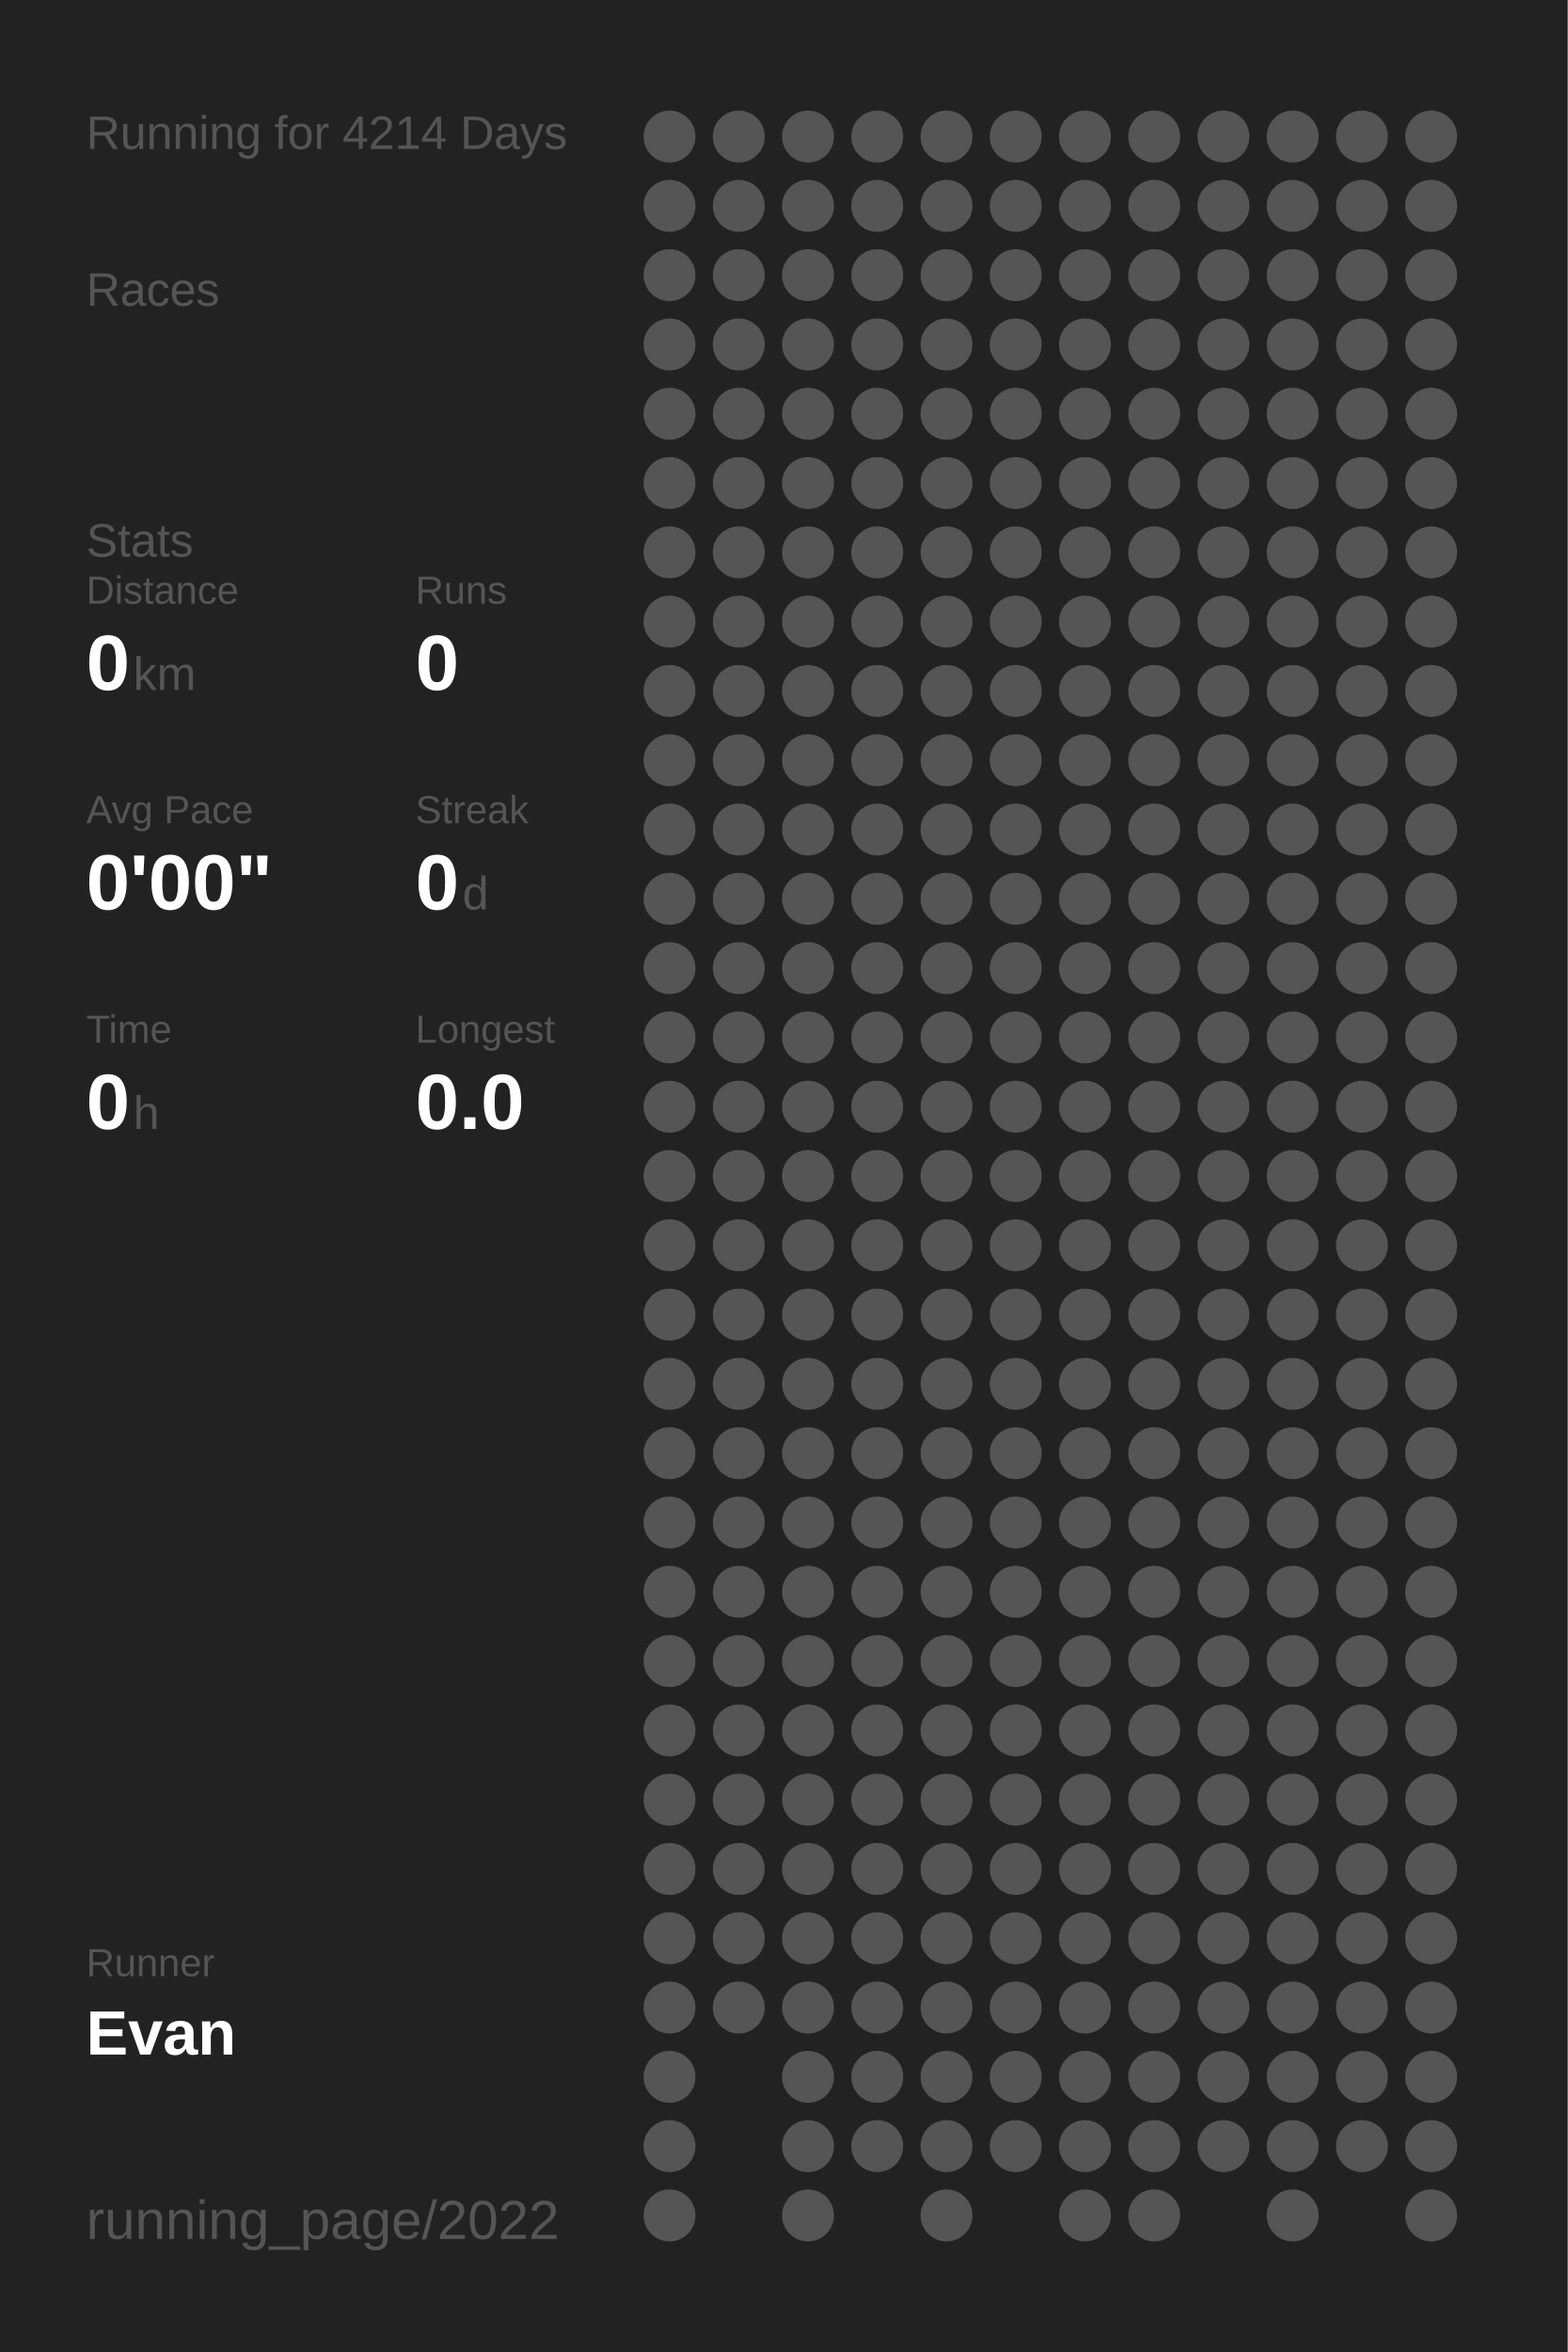
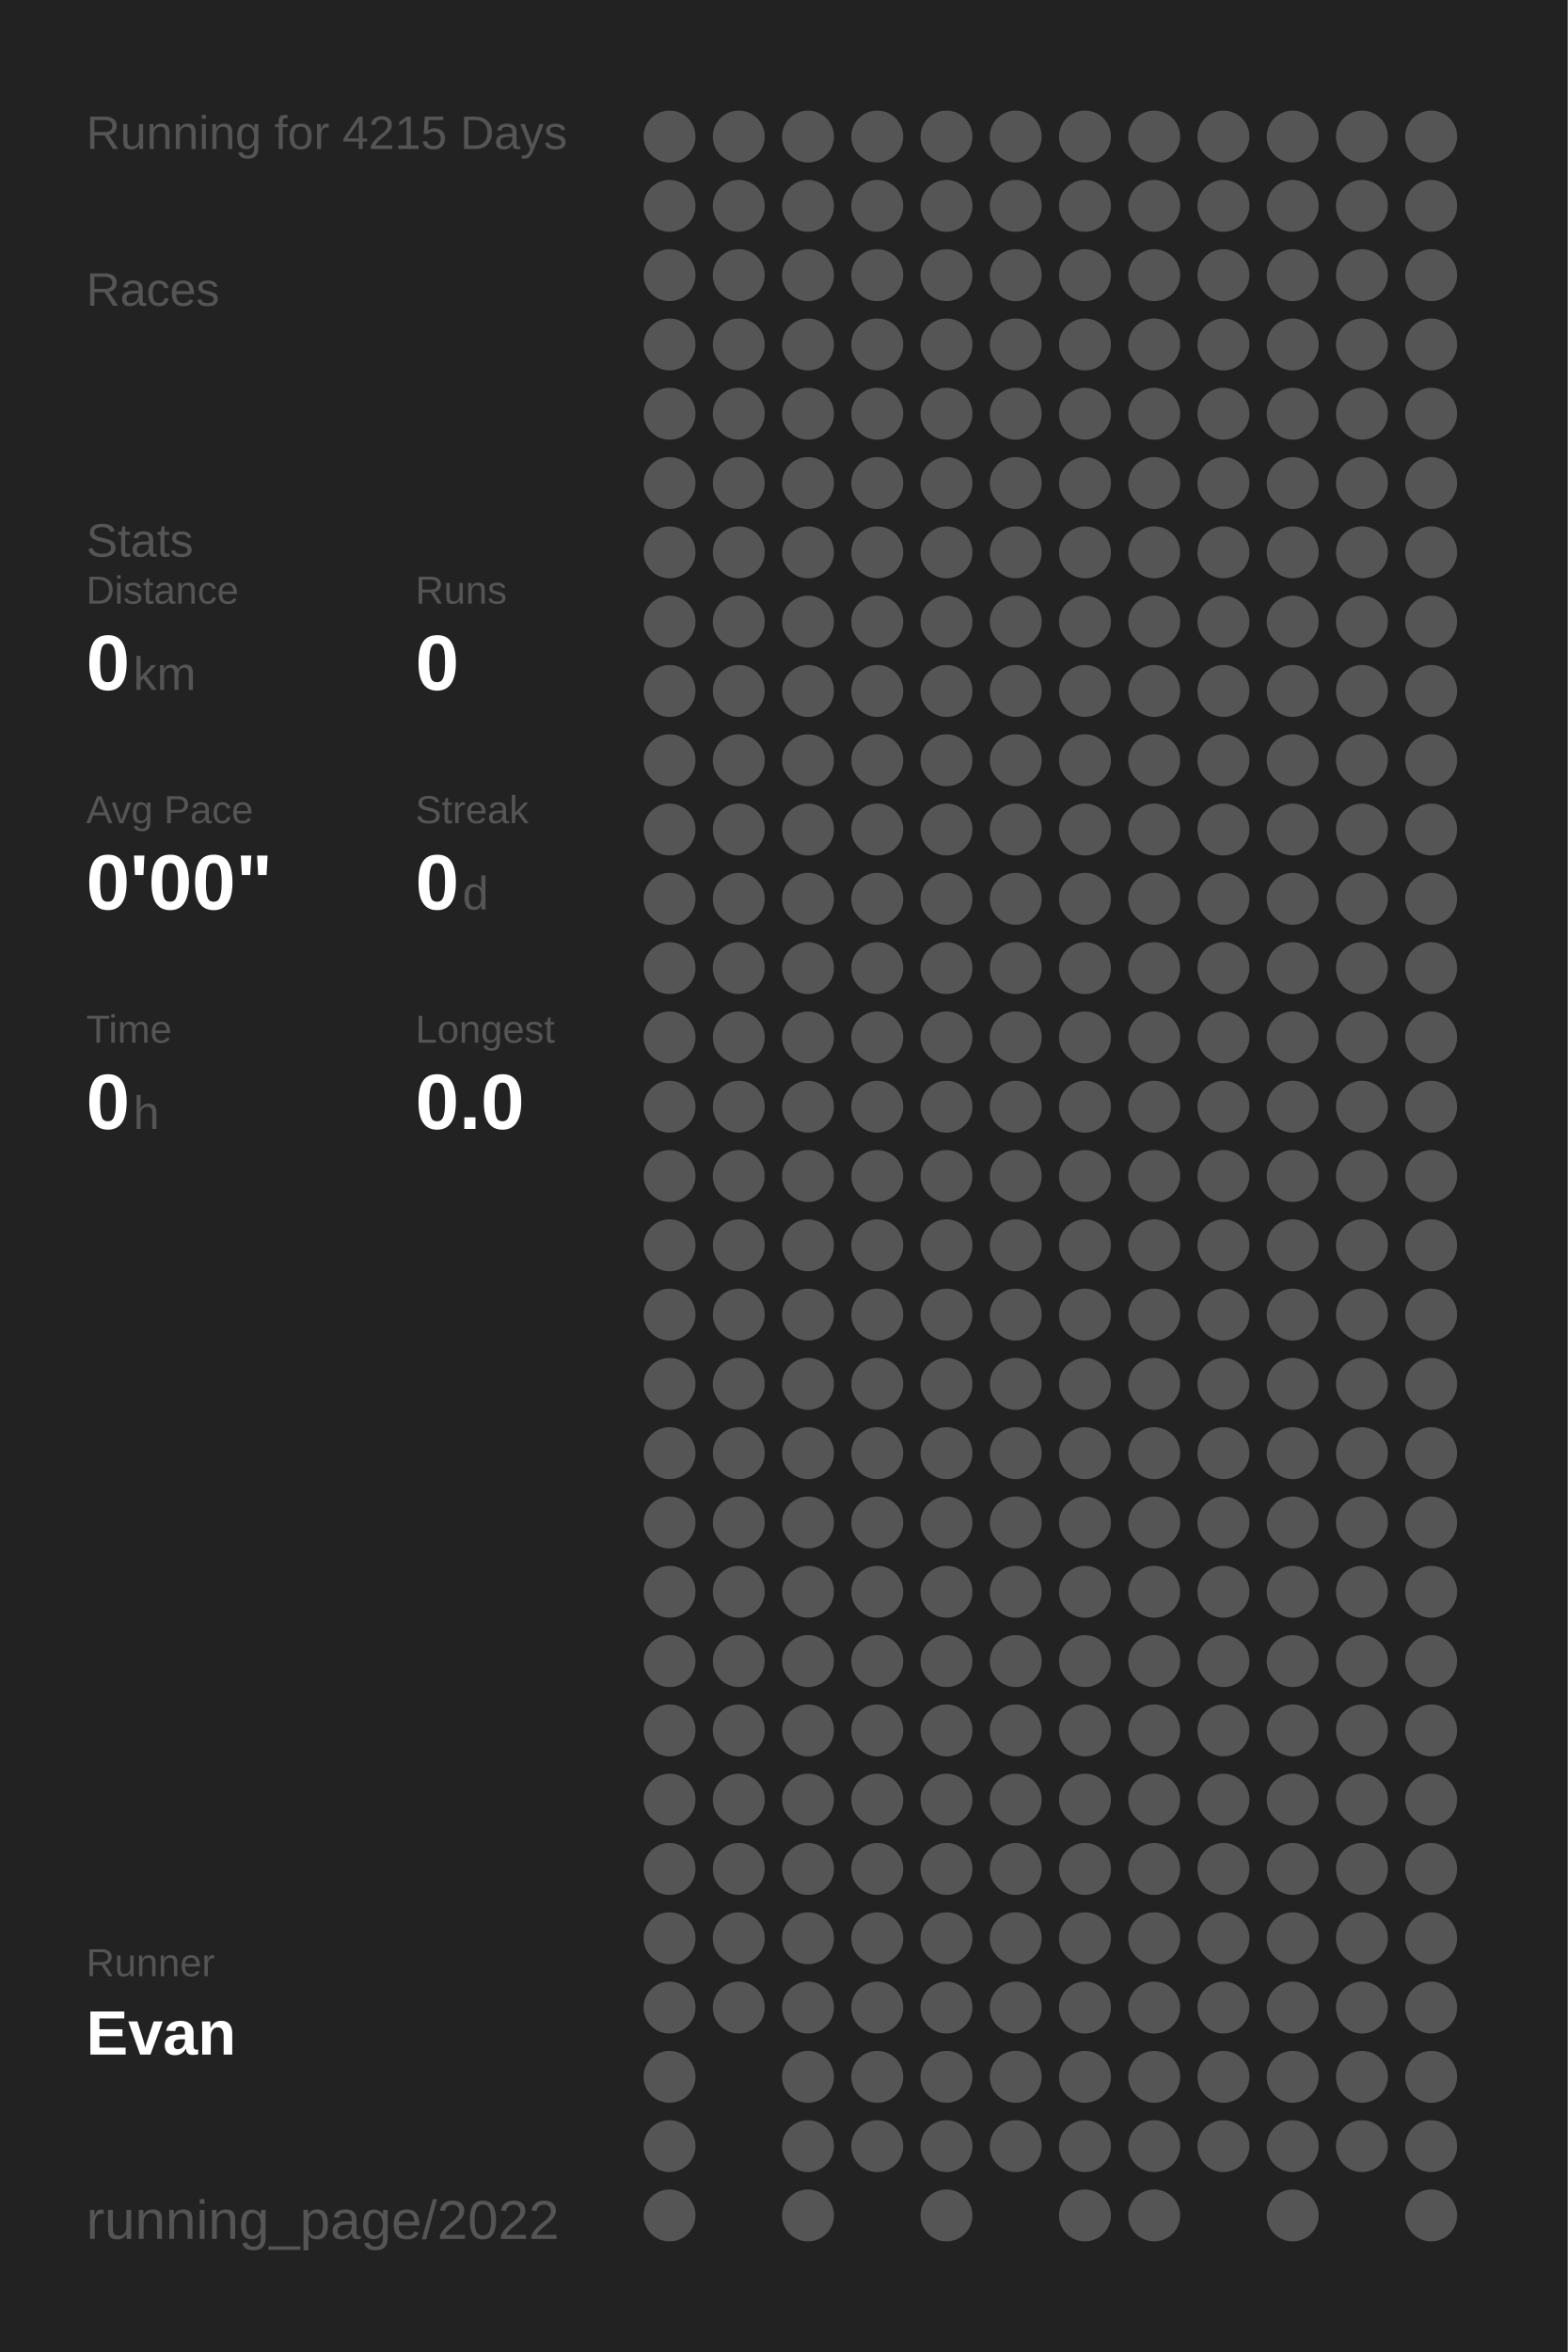
<svg xmlns="http://www.w3.org/2000/svg" baseProfile="full" height="300mm" version="1.1" viewBox="0,0,200,300" width="200mm">
  <defs />
  <rect fill="#222222" height="300" width="200" x="0" y="0" />
-   <text fill="#555555" style="font-size:6px; font-family:Arial;" x="11" y="19">Running for 4214 Days</text>
+   <text fill="#555555" style="font-size:6px; font-family:Arial;" x="11" y="19">Running for 4215 Days</text>
  <text fill="#555555" style="font-size:6px; font-family:Arial;" x="11" y="39">Races</text>
  <text fill="#555555" style="font-size:6px; font-family:Arial;" x="11" y="71">Stats</text>
  <text fill="#555555" style="font-size:5px; font-family:Arial;" x="11" y="77">Distance</text>
  <text fill="#FFFFFF" style="font-size:10px; font-family:Arial; font-weight:bold;" x="11" y="88">0</text>
  <text fill="#555555" style="font-size:6px; font-family:Arial;" x="17" y="88">km</text>
  <text fill="#555555" style="font-size:5px; font-family:Arial;" x="53" y="77">Runs</text>
  <text fill="#FFFFFF" style="font-size:10px; font-family:Arial; font-weight:bold;" x="53" y="88">0</text>
  <text fill="#555555" style="font-size:5px; font-family:Arial;" x="11" y="105">Avg Pace</text>
  <text fill="#FFFFFF" style="font-size:10px; font-family:Arial; font-weight:bold;" x="11" y="116">0'00"</text>
  <text fill="#555555" style="font-size:5px; font-family:Arial;" x="53" y="105">Streak</text>
  <text fill="#FFFFFF" style="font-size:10px; font-family:Arial; font-weight:bold;" x="53" y="116">0</text>
  <text fill="#555555" style="font-size:6px; font-family:Arial;" x="59" y="116">d</text>
  <text fill="#555555" style="font-size:5px; font-family:Arial;" x="11" y="133">Time</text>
  <text fill="#FFFFFF" style="font-size:10px; font-family:Arial; font-weight:bold;" x="11" y="144">0</text>
  <text fill="#555555" style="font-size:6px; font-family:Arial;" x="17" y="144">h</text>
  <text fill="#555555" style="font-size:5px; font-family:Arial;" x="53" y="133">Longest</text>
  <text fill="#FFFFFF" style="font-size:10px; font-family:Arial; font-weight:bold;" x="53" y="144">0.0</text>
  <text fill="#555555" style="font-size:5px; font-family:Arial;" x="11" y="252.065">Runner</text>
  <text fill="#FFFFFF" style="font-size:8px; font-family:Arial; font-weight:bold;" x="11" y="262.065">Evan</text>
  <text fill="#555555" style="font-size:7px; font-family:Arial;" x="11" y="285.581">running_page/2022</text>
  <circle cx="85.417" cy="17.419" fill="#555555" r="3.312" />
  <circle cx="85.417" cy="26.258" fill="#555555" r="3.312" />
  <circle cx="85.417" cy="35.097" fill="#555555" r="3.312" />
  <circle cx="85.417" cy="43.935" fill="#555555" r="3.312" />
  <circle cx="85.417" cy="52.774" fill="#555555" r="3.312" />
  <circle cx="85.417" cy="61.613" fill="#555555" r="3.312" />
  <circle cx="85.417" cy="70.452" fill="#555555" r="3.312" />
  <circle cx="85.417" cy="79.29" fill="#555555" r="3.312" />
  <circle cx="85.417" cy="88.129" fill="#555555" r="3.312" />
  <circle cx="85.417" cy="96.968" fill="#555555" r="3.312" />
  <circle cx="85.417" cy="105.806" fill="#555555" r="3.312" />
  <circle cx="85.417" cy="114.645" fill="#555555" r="3.312" />
  <circle cx="85.417" cy="123.484" fill="#555555" r="3.312" />
  <circle cx="85.417" cy="132.323" fill="#555555" r="3.312" />
  <circle cx="85.417" cy="141.161" fill="#555555" r="3.312" />
  <circle cx="85.417" cy="150" fill="#555555" r="3.312" />
  <circle cx="85.417" cy="158.839" fill="#555555" r="3.312" />
  <circle cx="85.417" cy="167.677" fill="#555555" r="3.312" />
  <circle cx="85.417" cy="176.516" fill="#555555" r="3.312" />
  <circle cx="85.417" cy="185.355" fill="#555555" r="3.312" />
  <circle cx="85.417" cy="194.194" fill="#555555" r="3.312" />
  <circle cx="85.417" cy="203.032" fill="#555555" r="3.312" />
  <circle cx="85.417" cy="211.871" fill="#555555" r="3.312" />
  <circle cx="85.417" cy="220.71" fill="#555555" r="3.312" />
  <circle cx="85.417" cy="229.548" fill="#555555" r="3.312" />
  <circle cx="85.417" cy="238.387" fill="#555555" r="3.312" />
  <circle cx="85.417" cy="247.226" fill="#555555" r="3.312" />
  <circle cx="85.417" cy="256.065" fill="#555555" r="3.312" />
  <circle cx="85.417" cy="264.903" fill="#555555" r="3.312" />
  <circle cx="85.417" cy="273.742" fill="#555555" r="3.312" />
  <circle cx="85.417" cy="282.581" fill="#555555" r="3.312" />
  <circle cx="94.25" cy="17.419" fill="#555555" r="3.312" />
  <circle cx="94.25" cy="26.258" fill="#555555" r="3.312" />
  <circle cx="94.25" cy="35.097" fill="#555555" r="3.312" />
  <circle cx="94.25" cy="43.935" fill="#555555" r="3.312" />
  <circle cx="94.25" cy="52.774" fill="#555555" r="3.312" />
  <circle cx="94.25" cy="61.613" fill="#555555" r="3.312" />
  <circle cx="94.25" cy="70.452" fill="#555555" r="3.312" />
  <circle cx="94.25" cy="79.29" fill="#555555" r="3.312" />
  <circle cx="94.25" cy="88.129" fill="#555555" r="3.312" />
  <circle cx="94.25" cy="96.968" fill="#555555" r="3.312" />
  <circle cx="94.25" cy="105.806" fill="#555555" r="3.312" />
  <circle cx="94.25" cy="114.645" fill="#555555" r="3.312" />
  <circle cx="94.25" cy="123.484" fill="#555555" r="3.312" />
  <circle cx="94.25" cy="132.323" fill="#555555" r="3.312" />
  <circle cx="94.25" cy="141.161" fill="#555555" r="3.312" />
  <circle cx="94.25" cy="150" fill="#555555" r="3.312" />
  <circle cx="94.25" cy="158.839" fill="#555555" r="3.312" />
  <circle cx="94.25" cy="167.677" fill="#555555" r="3.312" />
  <circle cx="94.25" cy="176.516" fill="#555555" r="3.312" />
  <circle cx="94.25" cy="185.355" fill="#555555" r="3.312" />
  <circle cx="94.25" cy="194.194" fill="#555555" r="3.312" />
  <circle cx="94.25" cy="203.032" fill="#555555" r="3.312" />
  <circle cx="94.25" cy="211.871" fill="#555555" r="3.312" />
  <circle cx="94.25" cy="220.71" fill="#555555" r="3.312" />
  <circle cx="94.25" cy="229.548" fill="#555555" r="3.312" />
  <circle cx="94.25" cy="238.387" fill="#555555" r="3.312" />
  <circle cx="94.25" cy="247.226" fill="#555555" r="3.312" />
  <circle cx="94.25" cy="256.065" fill="#555555" r="3.312" />
  <circle cx="103.083" cy="17.419" fill="#555555" r="3.312" />
  <circle cx="103.083" cy="26.258" fill="#555555" r="3.312" />
  <circle cx="103.083" cy="35.097" fill="#555555" r="3.312" />
  <circle cx="103.083" cy="43.935" fill="#555555" r="3.312" />
  <circle cx="103.083" cy="52.774" fill="#555555" r="3.312" />
  <circle cx="103.083" cy="61.613" fill="#555555" r="3.312" />
  <circle cx="103.083" cy="70.452" fill="#555555" r="3.312" />
  <circle cx="103.083" cy="79.29" fill="#555555" r="3.312" />
  <circle cx="103.083" cy="88.129" fill="#555555" r="3.312" />
  <circle cx="103.083" cy="96.968" fill="#555555" r="3.312" />
  <circle cx="103.083" cy="105.806" fill="#555555" r="3.312" />
  <circle cx="103.083" cy="114.645" fill="#555555" r="3.312" />
  <circle cx="103.083" cy="123.484" fill="#555555" r="3.312" />
  <circle cx="103.083" cy="132.323" fill="#555555" r="3.312" />
  <circle cx="103.083" cy="141.161" fill="#555555" r="3.312" />
  <circle cx="103.083" cy="150" fill="#555555" r="3.312" />
  <circle cx="103.083" cy="158.839" fill="#555555" r="3.312" />
  <circle cx="103.083" cy="167.677" fill="#555555" r="3.312" />
  <circle cx="103.083" cy="176.516" fill="#555555" r="3.312" />
  <circle cx="103.083" cy="185.355" fill="#555555" r="3.312" />
  <circle cx="103.083" cy="194.194" fill="#555555" r="3.312" />
  <circle cx="103.083" cy="203.032" fill="#555555" r="3.312" />
  <circle cx="103.083" cy="211.871" fill="#555555" r="3.312" />
  <circle cx="103.083" cy="220.71" fill="#555555" r="3.312" />
  <circle cx="103.083" cy="229.548" fill="#555555" r="3.312" />
  <circle cx="103.083" cy="238.387" fill="#555555" r="3.312" />
  <circle cx="103.083" cy="247.226" fill="#555555" r="3.312" />
  <circle cx="103.083" cy="256.065" fill="#555555" r="3.312" />
  <circle cx="103.083" cy="264.903" fill="#555555" r="3.312" />
  <circle cx="103.083" cy="273.742" fill="#555555" r="3.312" />
  <circle cx="103.083" cy="282.581" fill="#555555" r="3.312" />
  <circle cx="111.917" cy="17.419" fill="#555555" r="3.312" />
  <circle cx="111.917" cy="26.258" fill="#555555" r="3.312" />
  <circle cx="111.917" cy="35.097" fill="#555555" r="3.312" />
  <circle cx="111.917" cy="43.935" fill="#555555" r="3.312" />
  <circle cx="111.917" cy="52.774" fill="#555555" r="3.312" />
  <circle cx="111.917" cy="61.613" fill="#555555" r="3.312" />
  <circle cx="111.917" cy="70.452" fill="#555555" r="3.312" />
  <circle cx="111.917" cy="79.29" fill="#555555" r="3.312" />
  <circle cx="111.917" cy="88.129" fill="#555555" r="3.312" />
  <circle cx="111.917" cy="96.968" fill="#555555" r="3.312" />
  <circle cx="111.917" cy="105.806" fill="#555555" r="3.312" />
  <circle cx="111.917" cy="114.645" fill="#555555" r="3.312" />
  <circle cx="111.917" cy="123.484" fill="#555555" r="3.312" />
  <circle cx="111.917" cy="132.323" fill="#555555" r="3.312" />
  <circle cx="111.917" cy="141.161" fill="#555555" r="3.312" />
  <circle cx="111.917" cy="150" fill="#555555" r="3.312" />
  <circle cx="111.917" cy="158.839" fill="#555555" r="3.312" />
  <circle cx="111.917" cy="167.677" fill="#555555" r="3.312" />
  <circle cx="111.917" cy="176.516" fill="#555555" r="3.312" />
  <circle cx="111.917" cy="185.355" fill="#555555" r="3.312" />
  <circle cx="111.917" cy="194.194" fill="#555555" r="3.312" />
  <circle cx="111.917" cy="203.032" fill="#555555" r="3.312" />
  <circle cx="111.917" cy="211.871" fill="#555555" r="3.312" />
  <circle cx="111.917" cy="220.71" fill="#555555" r="3.312" />
  <circle cx="111.917" cy="229.548" fill="#555555" r="3.312" />
  <circle cx="111.917" cy="238.387" fill="#555555" r="3.312" />
  <circle cx="111.917" cy="247.226" fill="#555555" r="3.312" />
  <circle cx="111.917" cy="256.065" fill="#555555" r="3.312" />
  <circle cx="111.917" cy="264.903" fill="#555555" r="3.312" />
  <circle cx="111.917" cy="273.742" fill="#555555" r="3.312" />
  <circle cx="120.75" cy="17.419" fill="#555555" r="3.312" />
  <circle cx="120.75" cy="26.258" fill="#555555" r="3.312" />
  <circle cx="120.75" cy="35.097" fill="#555555" r="3.312" />
  <circle cx="120.75" cy="43.935" fill="#555555" r="3.312" />
  <circle cx="120.75" cy="52.774" fill="#555555" r="3.312" />
  <circle cx="120.75" cy="61.613" fill="#555555" r="3.312" />
  <circle cx="120.75" cy="70.452" fill="#555555" r="3.312" />
  <circle cx="120.75" cy="79.29" fill="#555555" r="3.312" />
  <circle cx="120.75" cy="88.129" fill="#555555" r="3.312" />
  <circle cx="120.75" cy="96.968" fill="#555555" r="3.312" />
  <circle cx="120.75" cy="105.806" fill="#555555" r="3.312" />
  <circle cx="120.75" cy="114.645" fill="#555555" r="3.312" />
  <circle cx="120.75" cy="123.484" fill="#555555" r="3.312" />
  <circle cx="120.75" cy="132.323" fill="#555555" r="3.312" />
  <circle cx="120.75" cy="141.161" fill="#555555" r="3.312" />
  <circle cx="120.75" cy="150" fill="#555555" r="3.312" />
  <circle cx="120.75" cy="158.839" fill="#555555" r="3.312" />
  <circle cx="120.75" cy="167.677" fill="#555555" r="3.312" />
  <circle cx="120.75" cy="176.516" fill="#555555" r="3.312" />
  <circle cx="120.75" cy="185.355" fill="#555555" r="3.312" />
  <circle cx="120.75" cy="194.194" fill="#555555" r="3.312" />
  <circle cx="120.75" cy="203.032" fill="#555555" r="3.312" />
  <circle cx="120.75" cy="211.871" fill="#555555" r="3.312" />
  <circle cx="120.75" cy="220.71" fill="#555555" r="3.312" />
  <circle cx="120.75" cy="229.548" fill="#555555" r="3.312" />
  <circle cx="120.75" cy="238.387" fill="#555555" r="3.312" />
  <circle cx="120.75" cy="247.226" fill="#555555" r="3.312" />
  <circle cx="120.75" cy="256.065" fill="#555555" r="3.312" />
  <circle cx="120.75" cy="264.903" fill="#555555" r="3.312" />
  <circle cx="120.75" cy="273.742" fill="#555555" r="3.312" />
  <circle cx="120.75" cy="282.581" fill="#555555" r="3.312" />
  <circle cx="129.583" cy="17.419" fill="#555555" r="3.312" />
  <circle cx="129.583" cy="26.258" fill="#555555" r="3.312" />
  <circle cx="129.583" cy="35.097" fill="#555555" r="3.312" />
  <circle cx="129.583" cy="43.935" fill="#555555" r="3.312" />
  <circle cx="129.583" cy="52.774" fill="#555555" r="3.312" />
  <circle cx="129.583" cy="61.613" fill="#555555" r="3.312" />
  <circle cx="129.583" cy="70.452" fill="#555555" r="3.312" />
  <circle cx="129.583" cy="79.29" fill="#555555" r="3.312" />
  <circle cx="129.583" cy="88.129" fill="#555555" r="3.312" />
  <circle cx="129.583" cy="96.968" fill="#555555" r="3.312" />
  <circle cx="129.583" cy="105.806" fill="#555555" r="3.312" />
  <circle cx="129.583" cy="114.645" fill="#555555" r="3.312" />
  <circle cx="129.583" cy="123.484" fill="#555555" r="3.312" />
  <circle cx="129.583" cy="132.323" fill="#555555" r="3.312" />
  <circle cx="129.583" cy="141.161" fill="#555555" r="3.312" />
  <circle cx="129.583" cy="150" fill="#555555" r="3.312" />
  <circle cx="129.583" cy="158.839" fill="#555555" r="3.312" />
  <circle cx="129.583" cy="167.677" fill="#555555" r="3.312" />
  <circle cx="129.583" cy="176.516" fill="#555555" r="3.312" />
  <circle cx="129.583" cy="185.355" fill="#555555" r="3.312" />
  <circle cx="129.583" cy="194.194" fill="#555555" r="3.312" />
  <circle cx="129.583" cy="203.032" fill="#555555" r="3.312" />
  <circle cx="129.583" cy="211.871" fill="#555555" r="3.312" />
  <circle cx="129.583" cy="220.71" fill="#555555" r="3.312" />
  <circle cx="129.583" cy="229.548" fill="#555555" r="3.312" />
  <circle cx="129.583" cy="238.387" fill="#555555" r="3.312" />
  <circle cx="129.583" cy="247.226" fill="#555555" r="3.312" />
  <circle cx="129.583" cy="256.065" fill="#555555" r="3.312" />
  <circle cx="129.583" cy="264.903" fill="#555555" r="3.312" />
  <circle cx="129.583" cy="273.742" fill="#555555" r="3.312" />
  <circle cx="138.417" cy="17.419" fill="#555555" r="3.312" />
  <circle cx="138.417" cy="26.258" fill="#555555" r="3.312" />
  <circle cx="138.417" cy="35.097" fill="#555555" r="3.312" />
  <circle cx="138.417" cy="43.935" fill="#555555" r="3.312" />
  <circle cx="138.417" cy="52.774" fill="#555555" r="3.312" />
  <circle cx="138.417" cy="61.613" fill="#555555" r="3.312" />
  <circle cx="138.417" cy="70.452" fill="#555555" r="3.312" />
  <circle cx="138.417" cy="79.29" fill="#555555" r="3.312" />
  <circle cx="138.417" cy="88.129" fill="#555555" r="3.312" />
  <circle cx="138.417" cy="96.968" fill="#555555" r="3.312" />
  <circle cx="138.417" cy="105.806" fill="#555555" r="3.312" />
  <circle cx="138.417" cy="114.645" fill="#555555" r="3.312" />
  <circle cx="138.417" cy="123.484" fill="#555555" r="3.312" />
  <circle cx="138.417" cy="132.323" fill="#555555" r="3.312" />
  <circle cx="138.417" cy="141.161" fill="#555555" r="3.312" />
  <circle cx="138.417" cy="150" fill="#555555" r="3.312" />
  <circle cx="138.417" cy="158.839" fill="#555555" r="3.312" />
  <circle cx="138.417" cy="167.677" fill="#555555" r="3.312" />
  <circle cx="138.417" cy="176.516" fill="#555555" r="3.312" />
  <circle cx="138.417" cy="185.355" fill="#555555" r="3.312" />
  <circle cx="138.417" cy="194.194" fill="#555555" r="3.312" />
  <circle cx="138.417" cy="203.032" fill="#555555" r="3.312" />
  <circle cx="138.417" cy="211.871" fill="#555555" r="3.312" />
  <circle cx="138.417" cy="220.71" fill="#555555" r="3.312" />
  <circle cx="138.417" cy="229.548" fill="#555555" r="3.312" />
  <circle cx="138.417" cy="238.387" fill="#555555" r="3.312" />
  <circle cx="138.417" cy="247.226" fill="#555555" r="3.312" />
  <circle cx="138.417" cy="256.065" fill="#555555" r="3.312" />
  <circle cx="138.417" cy="264.903" fill="#555555" r="3.312" />
  <circle cx="138.417" cy="273.742" fill="#555555" r="3.312" />
  <circle cx="138.417" cy="282.581" fill="#555555" r="3.312" />
  <circle cx="147.25" cy="17.419" fill="#555555" r="3.312" />
  <circle cx="147.25" cy="26.258" fill="#555555" r="3.312" />
  <circle cx="147.25" cy="35.097" fill="#555555" r="3.312" />
  <circle cx="147.25" cy="43.935" fill="#555555" r="3.312" />
  <circle cx="147.25" cy="52.774" fill="#555555" r="3.312" />
  <circle cx="147.25" cy="61.613" fill="#555555" r="3.312" />
  <circle cx="147.25" cy="70.452" fill="#555555" r="3.312" />
  <circle cx="147.25" cy="79.29" fill="#555555" r="3.312" />
  <circle cx="147.25" cy="88.129" fill="#555555" r="3.312" />
  <circle cx="147.25" cy="96.968" fill="#555555" r="3.312" />
  <circle cx="147.25" cy="105.806" fill="#555555" r="3.312" />
  <circle cx="147.25" cy="114.645" fill="#555555" r="3.312" />
  <circle cx="147.25" cy="123.484" fill="#555555" r="3.312" />
  <circle cx="147.25" cy="132.323" fill="#555555" r="3.312" />
  <circle cx="147.25" cy="141.161" fill="#555555" r="3.312" />
  <circle cx="147.25" cy="150" fill="#555555" r="3.312" />
  <circle cx="147.25" cy="158.839" fill="#555555" r="3.312" />
  <circle cx="147.25" cy="167.677" fill="#555555" r="3.312" />
  <circle cx="147.25" cy="176.516" fill="#555555" r="3.312" />
  <circle cx="147.25" cy="185.355" fill="#555555" r="3.312" />
  <circle cx="147.25" cy="194.194" fill="#555555" r="3.312" />
  <circle cx="147.25" cy="203.032" fill="#555555" r="3.312" />
  <circle cx="147.25" cy="211.871" fill="#555555" r="3.312" />
  <circle cx="147.25" cy="220.71" fill="#555555" r="3.312" />
  <circle cx="147.25" cy="229.548" fill="#555555" r="3.312" />
  <circle cx="147.25" cy="238.387" fill="#555555" r="3.312" />
  <circle cx="147.25" cy="247.226" fill="#555555" r="3.312" />
  <circle cx="147.25" cy="256.065" fill="#555555" r="3.312" />
  <circle cx="147.25" cy="264.903" fill="#555555" r="3.312" />
  <circle cx="147.25" cy="273.742" fill="#555555" r="3.312" />
  <circle cx="147.25" cy="282.581" fill="#555555" r="3.312" />
  <circle cx="156.083" cy="17.419" fill="#555555" r="3.312" />
  <circle cx="156.083" cy="26.258" fill="#555555" r="3.312" />
  <circle cx="156.083" cy="35.097" fill="#555555" r="3.312" />
  <circle cx="156.083" cy="43.935" fill="#555555" r="3.312" />
  <circle cx="156.083" cy="52.774" fill="#555555" r="3.312" />
  <circle cx="156.083" cy="61.613" fill="#555555" r="3.312" />
  <circle cx="156.083" cy="70.452" fill="#555555" r="3.312" />
  <circle cx="156.083" cy="79.29" fill="#555555" r="3.312" />
  <circle cx="156.083" cy="88.129" fill="#555555" r="3.312" />
  <circle cx="156.083" cy="96.968" fill="#555555" r="3.312" />
  <circle cx="156.083" cy="105.806" fill="#555555" r="3.312" />
  <circle cx="156.083" cy="114.645" fill="#555555" r="3.312" />
  <circle cx="156.083" cy="123.484" fill="#555555" r="3.312" />
  <circle cx="156.083" cy="132.323" fill="#555555" r="3.312" />
  <circle cx="156.083" cy="141.161" fill="#555555" r="3.312" />
  <circle cx="156.083" cy="150" fill="#555555" r="3.312" />
  <circle cx="156.083" cy="158.839" fill="#555555" r="3.312" />
  <circle cx="156.083" cy="167.677" fill="#555555" r="3.312" />
  <circle cx="156.083" cy="176.516" fill="#555555" r="3.312" />
  <circle cx="156.083" cy="185.355" fill="#555555" r="3.312" />
  <circle cx="156.083" cy="194.194" fill="#555555" r="3.312" />
  <circle cx="156.083" cy="203.032" fill="#555555" r="3.312" />
  <circle cx="156.083" cy="211.871" fill="#555555" r="3.312" />
  <circle cx="156.083" cy="220.71" fill="#555555" r="3.312" />
  <circle cx="156.083" cy="229.548" fill="#555555" r="3.312" />
  <circle cx="156.083" cy="238.387" fill="#555555" r="3.312" />
  <circle cx="156.083" cy="247.226" fill="#555555" r="3.312" />
  <circle cx="156.083" cy="256.065" fill="#555555" r="3.312" />
  <circle cx="156.083" cy="264.903" fill="#555555" r="3.312" />
  <circle cx="156.083" cy="273.742" fill="#555555" r="3.312" />
  <circle cx="164.917" cy="17.419" fill="#555555" r="3.312" />
  <circle cx="164.917" cy="26.258" fill="#555555" r="3.312" />
  <circle cx="164.917" cy="35.097" fill="#555555" r="3.312" />
  <circle cx="164.917" cy="43.935" fill="#555555" r="3.312" />
  <circle cx="164.917" cy="52.774" fill="#555555" r="3.312" />
  <circle cx="164.917" cy="61.613" fill="#555555" r="3.312" />
  <circle cx="164.917" cy="70.452" fill="#555555" r="3.312" />
  <circle cx="164.917" cy="79.29" fill="#555555" r="3.312" />
  <circle cx="164.917" cy="88.129" fill="#555555" r="3.312" />
  <circle cx="164.917" cy="96.968" fill="#555555" r="3.312" />
  <circle cx="164.917" cy="105.806" fill="#555555" r="3.312" />
  <circle cx="164.917" cy="114.645" fill="#555555" r="3.312" />
  <circle cx="164.917" cy="123.484" fill="#555555" r="3.312" />
  <circle cx="164.917" cy="132.323" fill="#555555" r="3.312" />
  <circle cx="164.917" cy="141.161" fill="#555555" r="3.312" />
  <circle cx="164.917" cy="150" fill="#555555" r="3.312" />
  <circle cx="164.917" cy="158.839" fill="#555555" r="3.312" />
  <circle cx="164.917" cy="167.677" fill="#555555" r="3.312" />
  <circle cx="164.917" cy="176.516" fill="#555555" r="3.312" />
  <circle cx="164.917" cy="185.355" fill="#555555" r="3.312" />
  <circle cx="164.917" cy="194.194" fill="#555555" r="3.312" />
  <circle cx="164.917" cy="203.032" fill="#555555" r="3.312" />
  <circle cx="164.917" cy="211.871" fill="#555555" r="3.312" />
  <circle cx="164.917" cy="220.71" fill="#555555" r="3.312" />
  <circle cx="164.917" cy="229.548" fill="#555555" r="3.312" />
  <circle cx="164.917" cy="238.387" fill="#555555" r="3.312" />
  <circle cx="164.917" cy="247.226" fill="#555555" r="3.312" />
  <circle cx="164.917" cy="256.065" fill="#555555" r="3.312" />
  <circle cx="164.917" cy="264.903" fill="#555555" r="3.312" />
  <circle cx="164.917" cy="273.742" fill="#555555" r="3.312" />
  <circle cx="164.917" cy="282.581" fill="#555555" r="3.312" />
  <circle cx="173.75" cy="17.419" fill="#555555" r="3.312" />
  <circle cx="173.75" cy="26.258" fill="#555555" r="3.312" />
  <circle cx="173.75" cy="35.097" fill="#555555" r="3.312" />
  <circle cx="173.75" cy="43.935" fill="#555555" r="3.312" />
  <circle cx="173.75" cy="52.774" fill="#555555" r="3.312" />
  <circle cx="173.75" cy="61.613" fill="#555555" r="3.312" />
  <circle cx="173.75" cy="70.452" fill="#555555" r="3.312" />
  <circle cx="173.75" cy="79.29" fill="#555555" r="3.312" />
  <circle cx="173.75" cy="88.129" fill="#555555" r="3.312" />
  <circle cx="173.75" cy="96.968" fill="#555555" r="3.312" />
  <circle cx="173.75" cy="105.806" fill="#555555" r="3.312" />
  <circle cx="173.75" cy="114.645" fill="#555555" r="3.312" />
  <circle cx="173.75" cy="123.484" fill="#555555" r="3.312" />
  <circle cx="173.75" cy="132.323" fill="#555555" r="3.312" />
  <circle cx="173.75" cy="141.161" fill="#555555" r="3.312" />
  <circle cx="173.75" cy="150" fill="#555555" r="3.312" />
  <circle cx="173.75" cy="158.839" fill="#555555" r="3.312" />
  <circle cx="173.75" cy="167.677" fill="#555555" r="3.312" />
  <circle cx="173.75" cy="176.516" fill="#555555" r="3.312" />
  <circle cx="173.75" cy="185.355" fill="#555555" r="3.312" />
  <circle cx="173.75" cy="194.194" fill="#555555" r="3.312" />
  <circle cx="173.75" cy="203.032" fill="#555555" r="3.312" />
  <circle cx="173.75" cy="211.871" fill="#555555" r="3.312" />
  <circle cx="173.75" cy="220.71" fill="#555555" r="3.312" />
  <circle cx="173.75" cy="229.548" fill="#555555" r="3.312" />
  <circle cx="173.75" cy="238.387" fill="#555555" r="3.312" />
  <circle cx="173.75" cy="247.226" fill="#555555" r="3.312" />
  <circle cx="173.75" cy="256.065" fill="#555555" r="3.312" />
  <circle cx="173.75" cy="264.903" fill="#555555" r="3.312" />
  <circle cx="173.75" cy="273.742" fill="#555555" r="3.312" />
  <circle cx="182.583" cy="17.419" fill="#555555" r="3.312" />
  <circle cx="182.583" cy="26.258" fill="#555555" r="3.312" />
  <circle cx="182.583" cy="35.097" fill="#555555" r="3.312" />
  <circle cx="182.583" cy="43.935" fill="#555555" r="3.312" />
  <circle cx="182.583" cy="52.774" fill="#555555" r="3.312" />
  <circle cx="182.583" cy="61.613" fill="#555555" r="3.312" />
  <circle cx="182.583" cy="70.452" fill="#555555" r="3.312" />
  <circle cx="182.583" cy="79.29" fill="#555555" r="3.312" />
  <circle cx="182.583" cy="88.129" fill="#555555" r="3.312" />
  <circle cx="182.583" cy="96.968" fill="#555555" r="3.312" />
  <circle cx="182.583" cy="105.806" fill="#555555" r="3.312" />
  <circle cx="182.583" cy="114.645" fill="#555555" r="3.312" />
  <circle cx="182.583" cy="123.484" fill="#555555" r="3.312" />
  <circle cx="182.583" cy="132.323" fill="#555555" r="3.312" />
  <circle cx="182.583" cy="141.161" fill="#555555" r="3.312" />
  <circle cx="182.583" cy="150" fill="#555555" r="3.312" />
  <circle cx="182.583" cy="158.839" fill="#555555" r="3.312" />
  <circle cx="182.583" cy="167.677" fill="#555555" r="3.312" />
  <circle cx="182.583" cy="176.516" fill="#555555" r="3.312" />
  <circle cx="182.583" cy="185.355" fill="#555555" r="3.312" />
  <circle cx="182.583" cy="194.194" fill="#555555" r="3.312" />
  <circle cx="182.583" cy="203.032" fill="#555555" r="3.312" />
  <circle cx="182.583" cy="211.871" fill="#555555" r="3.312" />
  <circle cx="182.583" cy="220.71" fill="#555555" r="3.312" />
  <circle cx="182.583" cy="229.548" fill="#555555" r="3.312" />
  <circle cx="182.583" cy="238.387" fill="#555555" r="3.312" />
  <circle cx="182.583" cy="247.226" fill="#555555" r="3.312" />
  <circle cx="182.583" cy="256.065" fill="#555555" r="3.312" />
  <circle cx="182.583" cy="264.903" fill="#555555" r="3.312" />
  <circle cx="182.583" cy="273.742" fill="#555555" r="3.312" />
  <circle cx="182.583" cy="282.581" fill="#555555" r="3.312" />
</svg>
